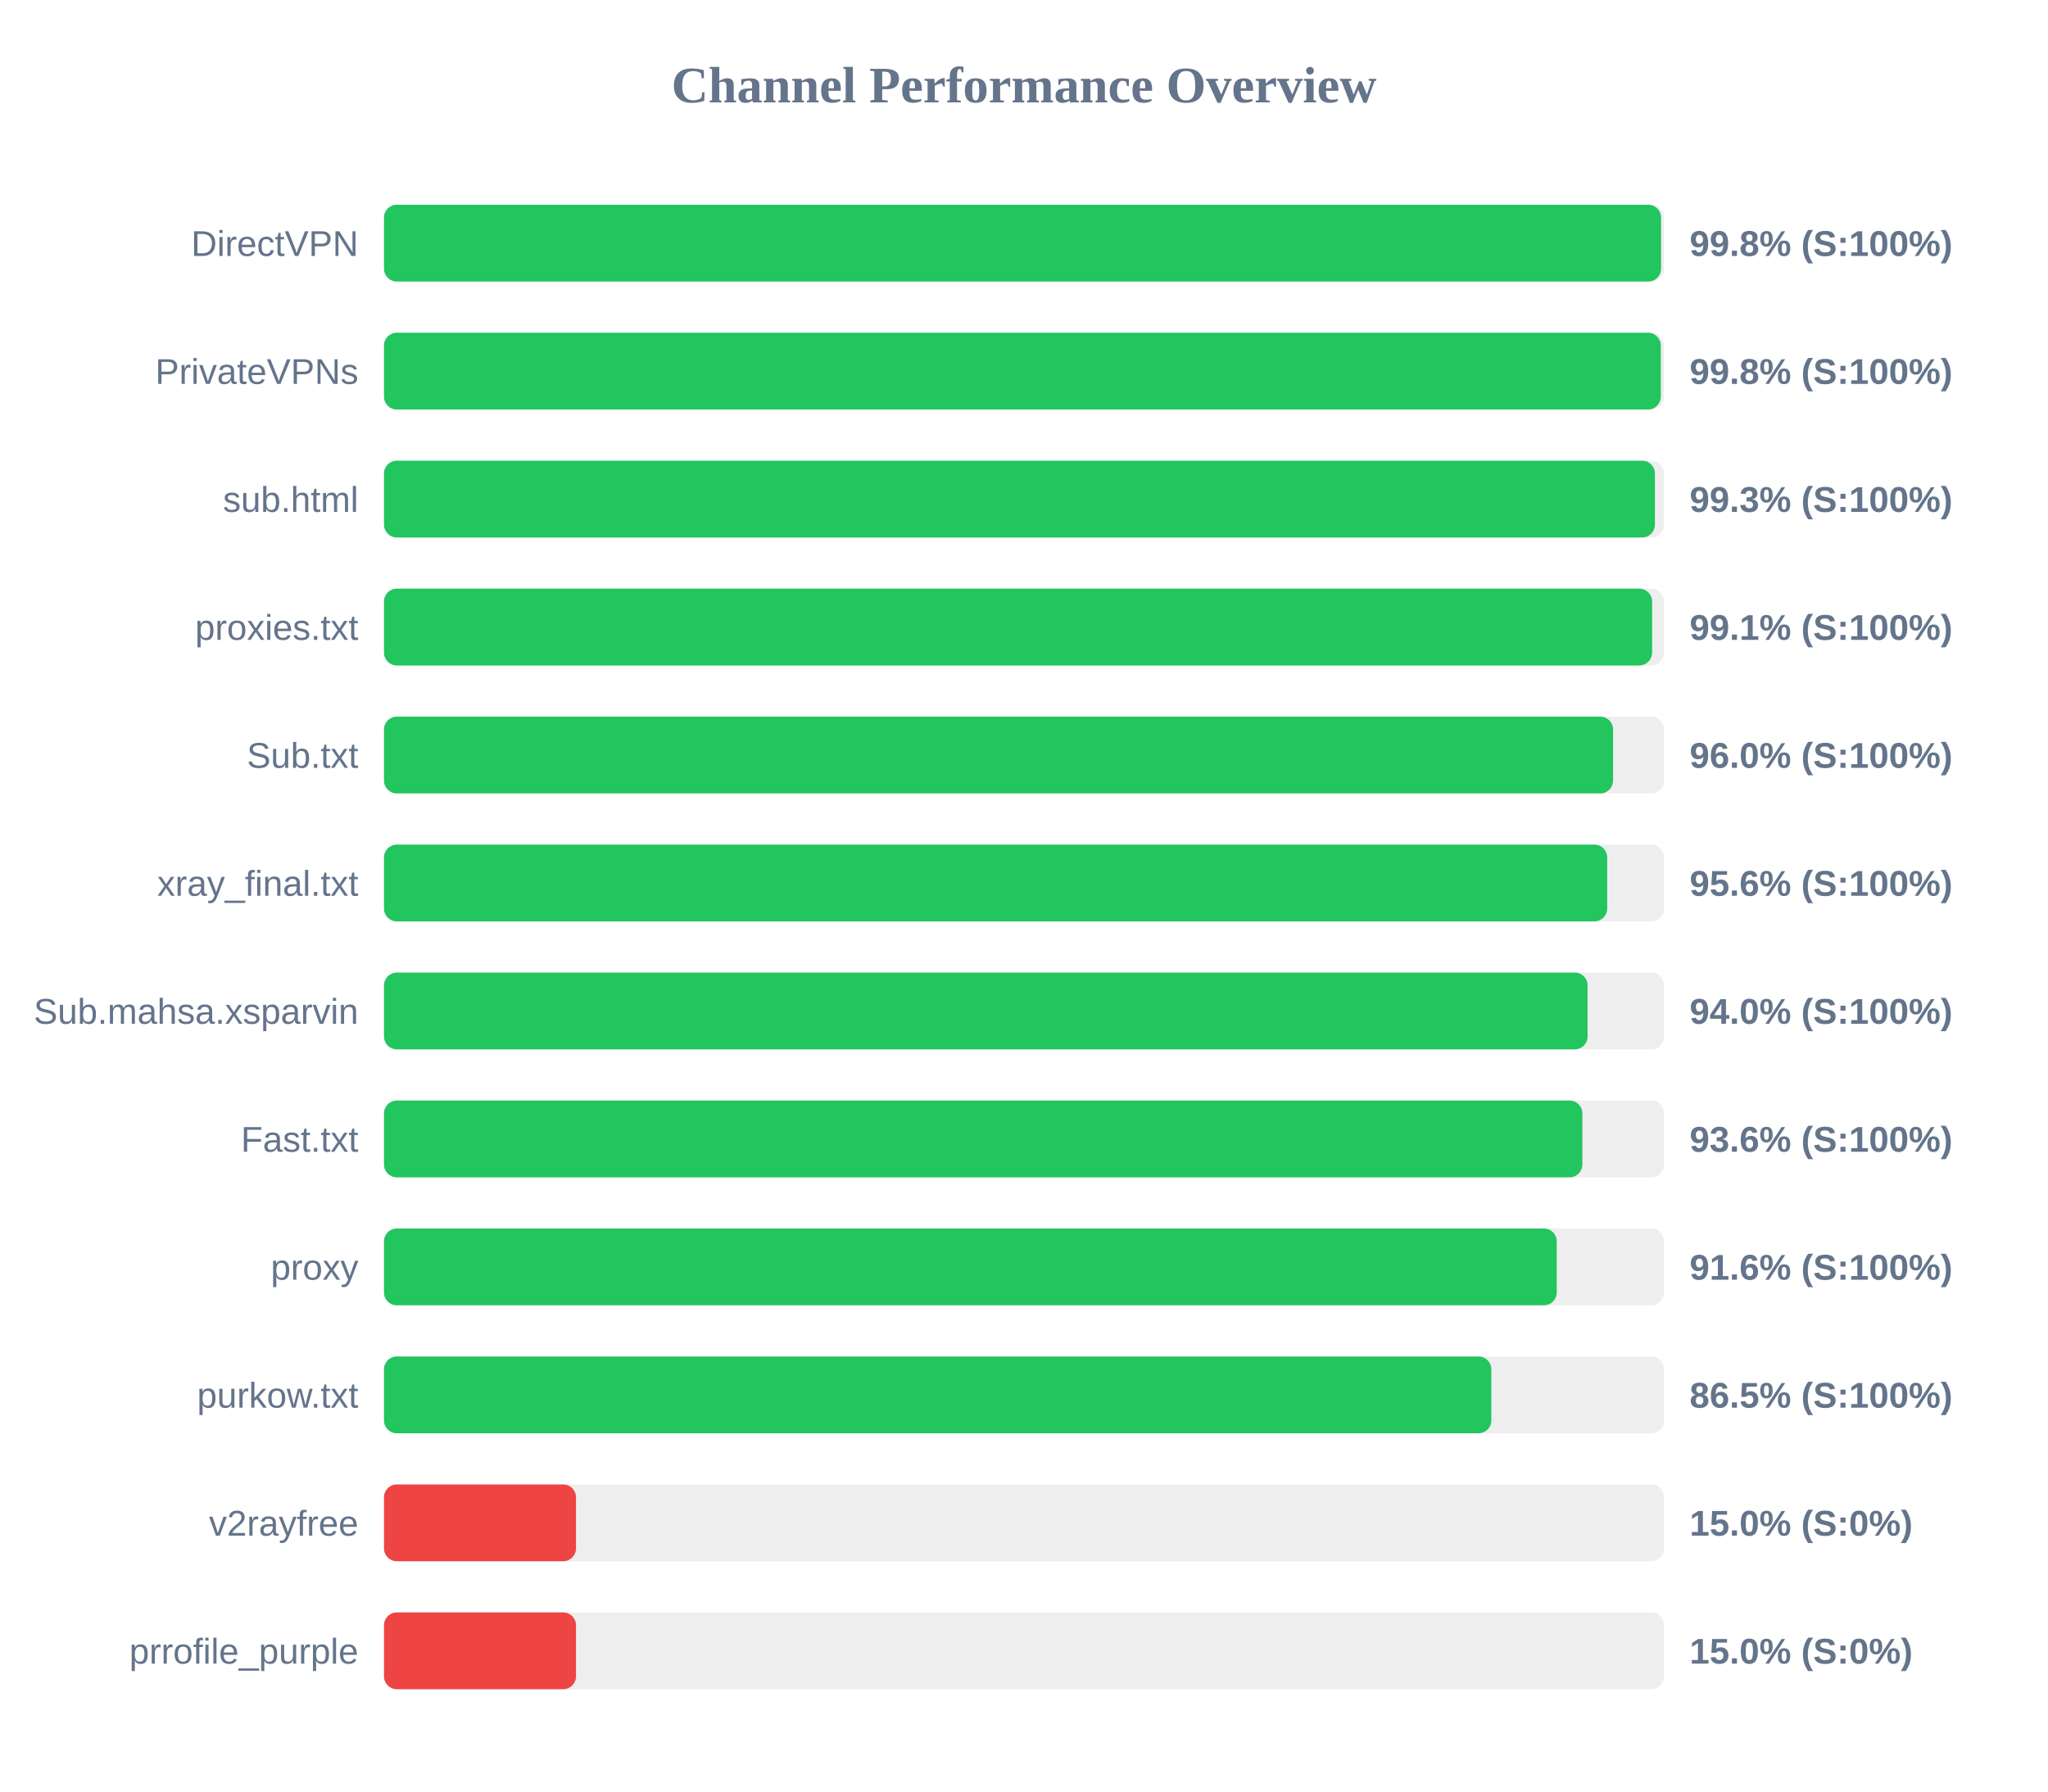
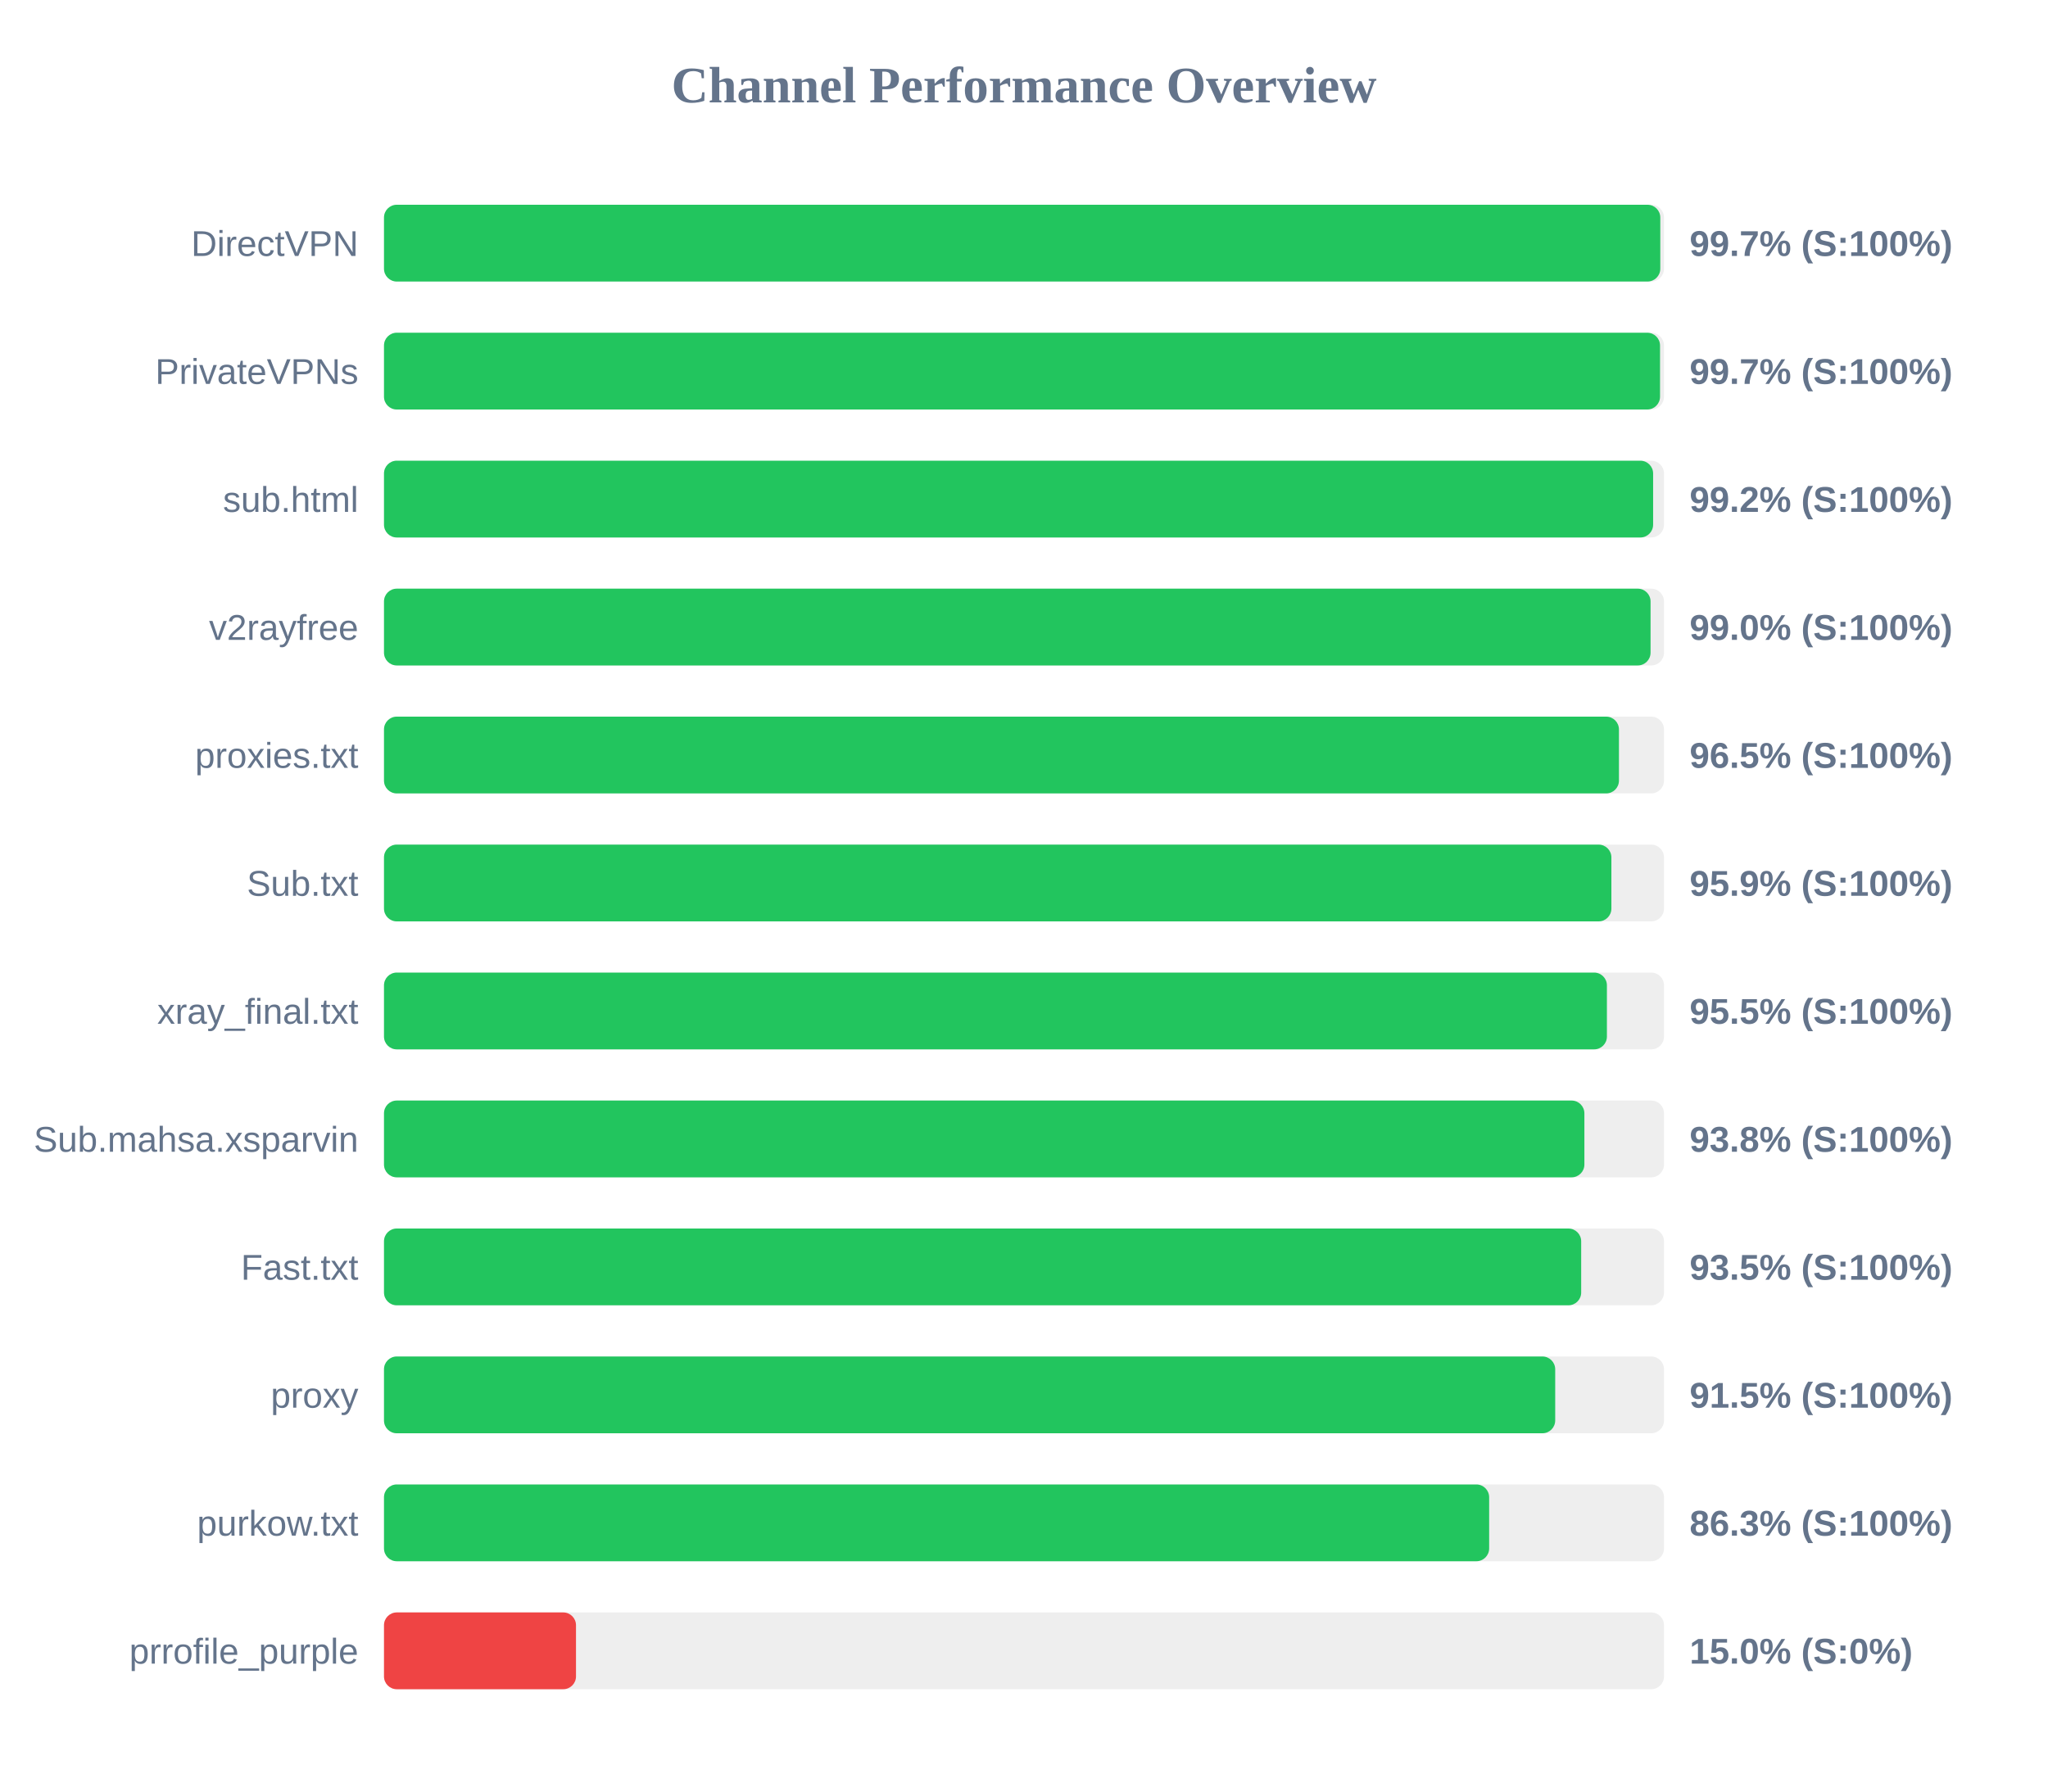
<svg xmlns="http://www.w3.org/2000/svg" width="800" height="700" version="1.1">
  <style>
        .row { font: 14px Arial; fill: #64748b; }
        .score { font: bold 14px Arial; fill: #64748b; }
    </style>
  <text x="400" y="40" text-anchor="middle" font-size="20px" font-weight="bold" fill="#64748b">Channel Performance Overview</text>
  <rect x="150" y="80" width="500" height="30" fill="#eee" rx="5" />
-   <rect x="150" y="80" width="498.85" height="30" fill="#22c55e" rx="5" />
+   <rect x="150" y="80" width="498.55" height="30" fill="#22c55e" rx="5" />
  <text x="140" y="100" text-anchor="end" class="row">DirectVPN</text>
-   <text x="660" y="100" text-anchor="start" class="score">99.8% (S:100%)</text>
+   <text x="660" y="100" text-anchor="start" class="score">99.7% (S:100%)</text>
  <rect x="150" y="130" width="500" height="30" fill="#eee" rx="5" />
-   <rect x="150" y="130" width="498.75" height="30" fill="#22c55e" rx="5" />
+   <rect x="150" y="130" width="498.45" height="30" fill="#22c55e" rx="5" />
  <text x="140" y="150" text-anchor="end" class="row">PrivateVPNs</text>
-   <text x="660" y="150" text-anchor="start" class="score">99.8% (S:100%)</text>
+   <text x="660" y="150" text-anchor="start" class="score">99.7% (S:100%)</text>
  <rect x="150" y="180" width="500" height="30" fill="#eee" rx="5" />
-   <rect x="150" y="180" width="496.45" height="30" fill="#22c55e" rx="5" />
+   <rect x="150" y="180" width="495.75" height="30" fill="#22c55e" rx="5" />
  <text x="140" y="200" text-anchor="end" class="row">sub.html</text>
-   <text x="660" y="200" text-anchor="start" class="score">99.3% (S:100%)</text>
+   <text x="660" y="200" text-anchor="start" class="score">99.2% (S:100%)</text>
  <rect x="150" y="230" width="500" height="30" fill="#eee" rx="5" />
-   <rect x="150" y="230" width="495.35" height="30" fill="#22c55e" rx="5" />
-   <text x="140" y="250" text-anchor="end" class="row">proxies.txt</text>
-   <text x="660" y="250" text-anchor="start" class="score">99.1% (S:100%)</text>
+   <rect x="150" y="230" width="494.75" height="30" fill="#22c55e" rx="5" />
+   <text x="140" y="250" text-anchor="end" class="row">v2rayfree</text>
+   <text x="660" y="250" text-anchor="start" class="score">99.0% (S:100%)</text>
  <rect x="150" y="280" width="500" height="30" fill="#eee" rx="5" />
-   <rect x="150" y="280" width="480.1" height="30" fill="#22c55e" rx="5" />
-   <text x="140" y="300" text-anchor="end" class="row">Sub.txt</text>
-   <text x="660" y="300" text-anchor="start" class="score">96.0% (S:100%)</text>
+   <rect x="150" y="280" width="482.4" height="30" fill="#22c55e" rx="5" />
+   <text x="140" y="300" text-anchor="end" class="row">proxies.txt</text>
+   <text x="660" y="300" text-anchor="start" class="score">96.5% (S:100%)</text>
  <rect x="150" y="330" width="500" height="30" fill="#eee" rx="5" />
-   <rect x="150" y="330" width="477.8" height="30" fill="#22c55e" rx="5" />
-   <text x="140" y="350" text-anchor="end" class="row">xray_final.txt</text>
-   <text x="660" y="350" text-anchor="start" class="score">95.6% (S:100%)</text>
+   <rect x="150" y="330" width="479.45" height="30" fill="#22c55e" rx="5" />
+   <text x="140" y="350" text-anchor="end" class="row">Sub.txt</text>
+   <text x="660" y="350" text-anchor="start" class="score">95.9% (S:100%)</text>
  <rect x="150" y="380" width="500" height="30" fill="#eee" rx="5" />
-   <rect x="150" y="380" width="470.15" height="30" fill="#22c55e" rx="5" />
-   <text x="140" y="400" text-anchor="end" class="row">Sub.mahsa.xsparvin</text>
-   <text x="660" y="400" text-anchor="start" class="score">94.0% (S:100%)</text>
+   <rect x="150" y="380" width="477.7" height="30" fill="#22c55e" rx="5" />
+   <text x="140" y="400" text-anchor="end" class="row">xray_final.txt</text>
+   <text x="660" y="400" text-anchor="start" class="score">95.5% (S:100%)</text>
  <rect x="150" y="430" width="500" height="30" fill="#eee" rx="5" />
-   <rect x="150" y="430" width="468.1" height="30" fill="#22c55e" rx="5" />
-   <text x="140" y="450" text-anchor="end" class="row">Fast.txt</text>
-   <text x="660" y="450" text-anchor="start" class="score">93.6% (S:100%)</text>
+   <rect x="150" y="430" width="468.9" height="30" fill="#22c55e" rx="5" />
+   <text x="140" y="450" text-anchor="end" class="row">Sub.mahsa.xsparvin</text>
+   <text x="660" y="450" text-anchor="start" class="score">93.8% (S:100%)</text>
  <rect x="150" y="480" width="500" height="30" fill="#eee" rx="5" />
-   <rect x="150" y="480" width="458.1" height="30" fill="#22c55e" rx="5" />
-   <text x="140" y="500" text-anchor="end" class="row">proxy</text>
-   <text x="660" y="500" text-anchor="start" class="score">91.6% (S:100%)</text>
+   <rect x="150" y="480" width="467.65" height="30" fill="#22c55e" rx="5" />
+   <text x="140" y="500" text-anchor="end" class="row">Fast.txt</text>
+   <text x="660" y="500" text-anchor="start" class="score">93.5% (S:100%)</text>
  <rect x="150" y="530" width="500" height="30" fill="#eee" rx="5" />
-   <rect x="150" y="530" width="432.55" height="30" fill="#22c55e" rx="5" />
-   <text x="140" y="550" text-anchor="end" class="row">purkow.txt</text>
-   <text x="660" y="550" text-anchor="start" class="score">86.5% (S:100%)</text>
+   <rect x="150" y="530" width="457.5" height="30" fill="#22c55e" rx="5" />
+   <text x="140" y="550" text-anchor="end" class="row">proxy</text>
+   <text x="660" y="550" text-anchor="start" class="score">91.5% (S:100%)</text>
  <rect x="150" y="580" width="500" height="30" fill="#eee" rx="5" />
-   <rect x="150" y="580" width="75.0" height="30" fill="#ef4444" rx="5" />
-   <text x="140" y="600" text-anchor="end" class="row">v2rayfree</text>
-   <text x="660" y="600" text-anchor="start" class="score">15.0% (S:0%)</text>
+   <rect x="150" y="580" width="431.7" height="30" fill="#22c55e" rx="5" />
+   <text x="140" y="600" text-anchor="end" class="row">purkow.txt</text>
+   <text x="660" y="600" text-anchor="start" class="score">86.3% (S:100%)</text>
  <rect x="150" y="630" width="500" height="30" fill="#eee" rx="5" />
  <rect x="150" y="630" width="75.0" height="30" fill="#ef4444" rx="5" />
  <text x="140" y="650" text-anchor="end" class="row">prrofile_purple</text>
  <text x="660" y="650" text-anchor="start" class="score">15.0% (S:0%)</text>
</svg>
